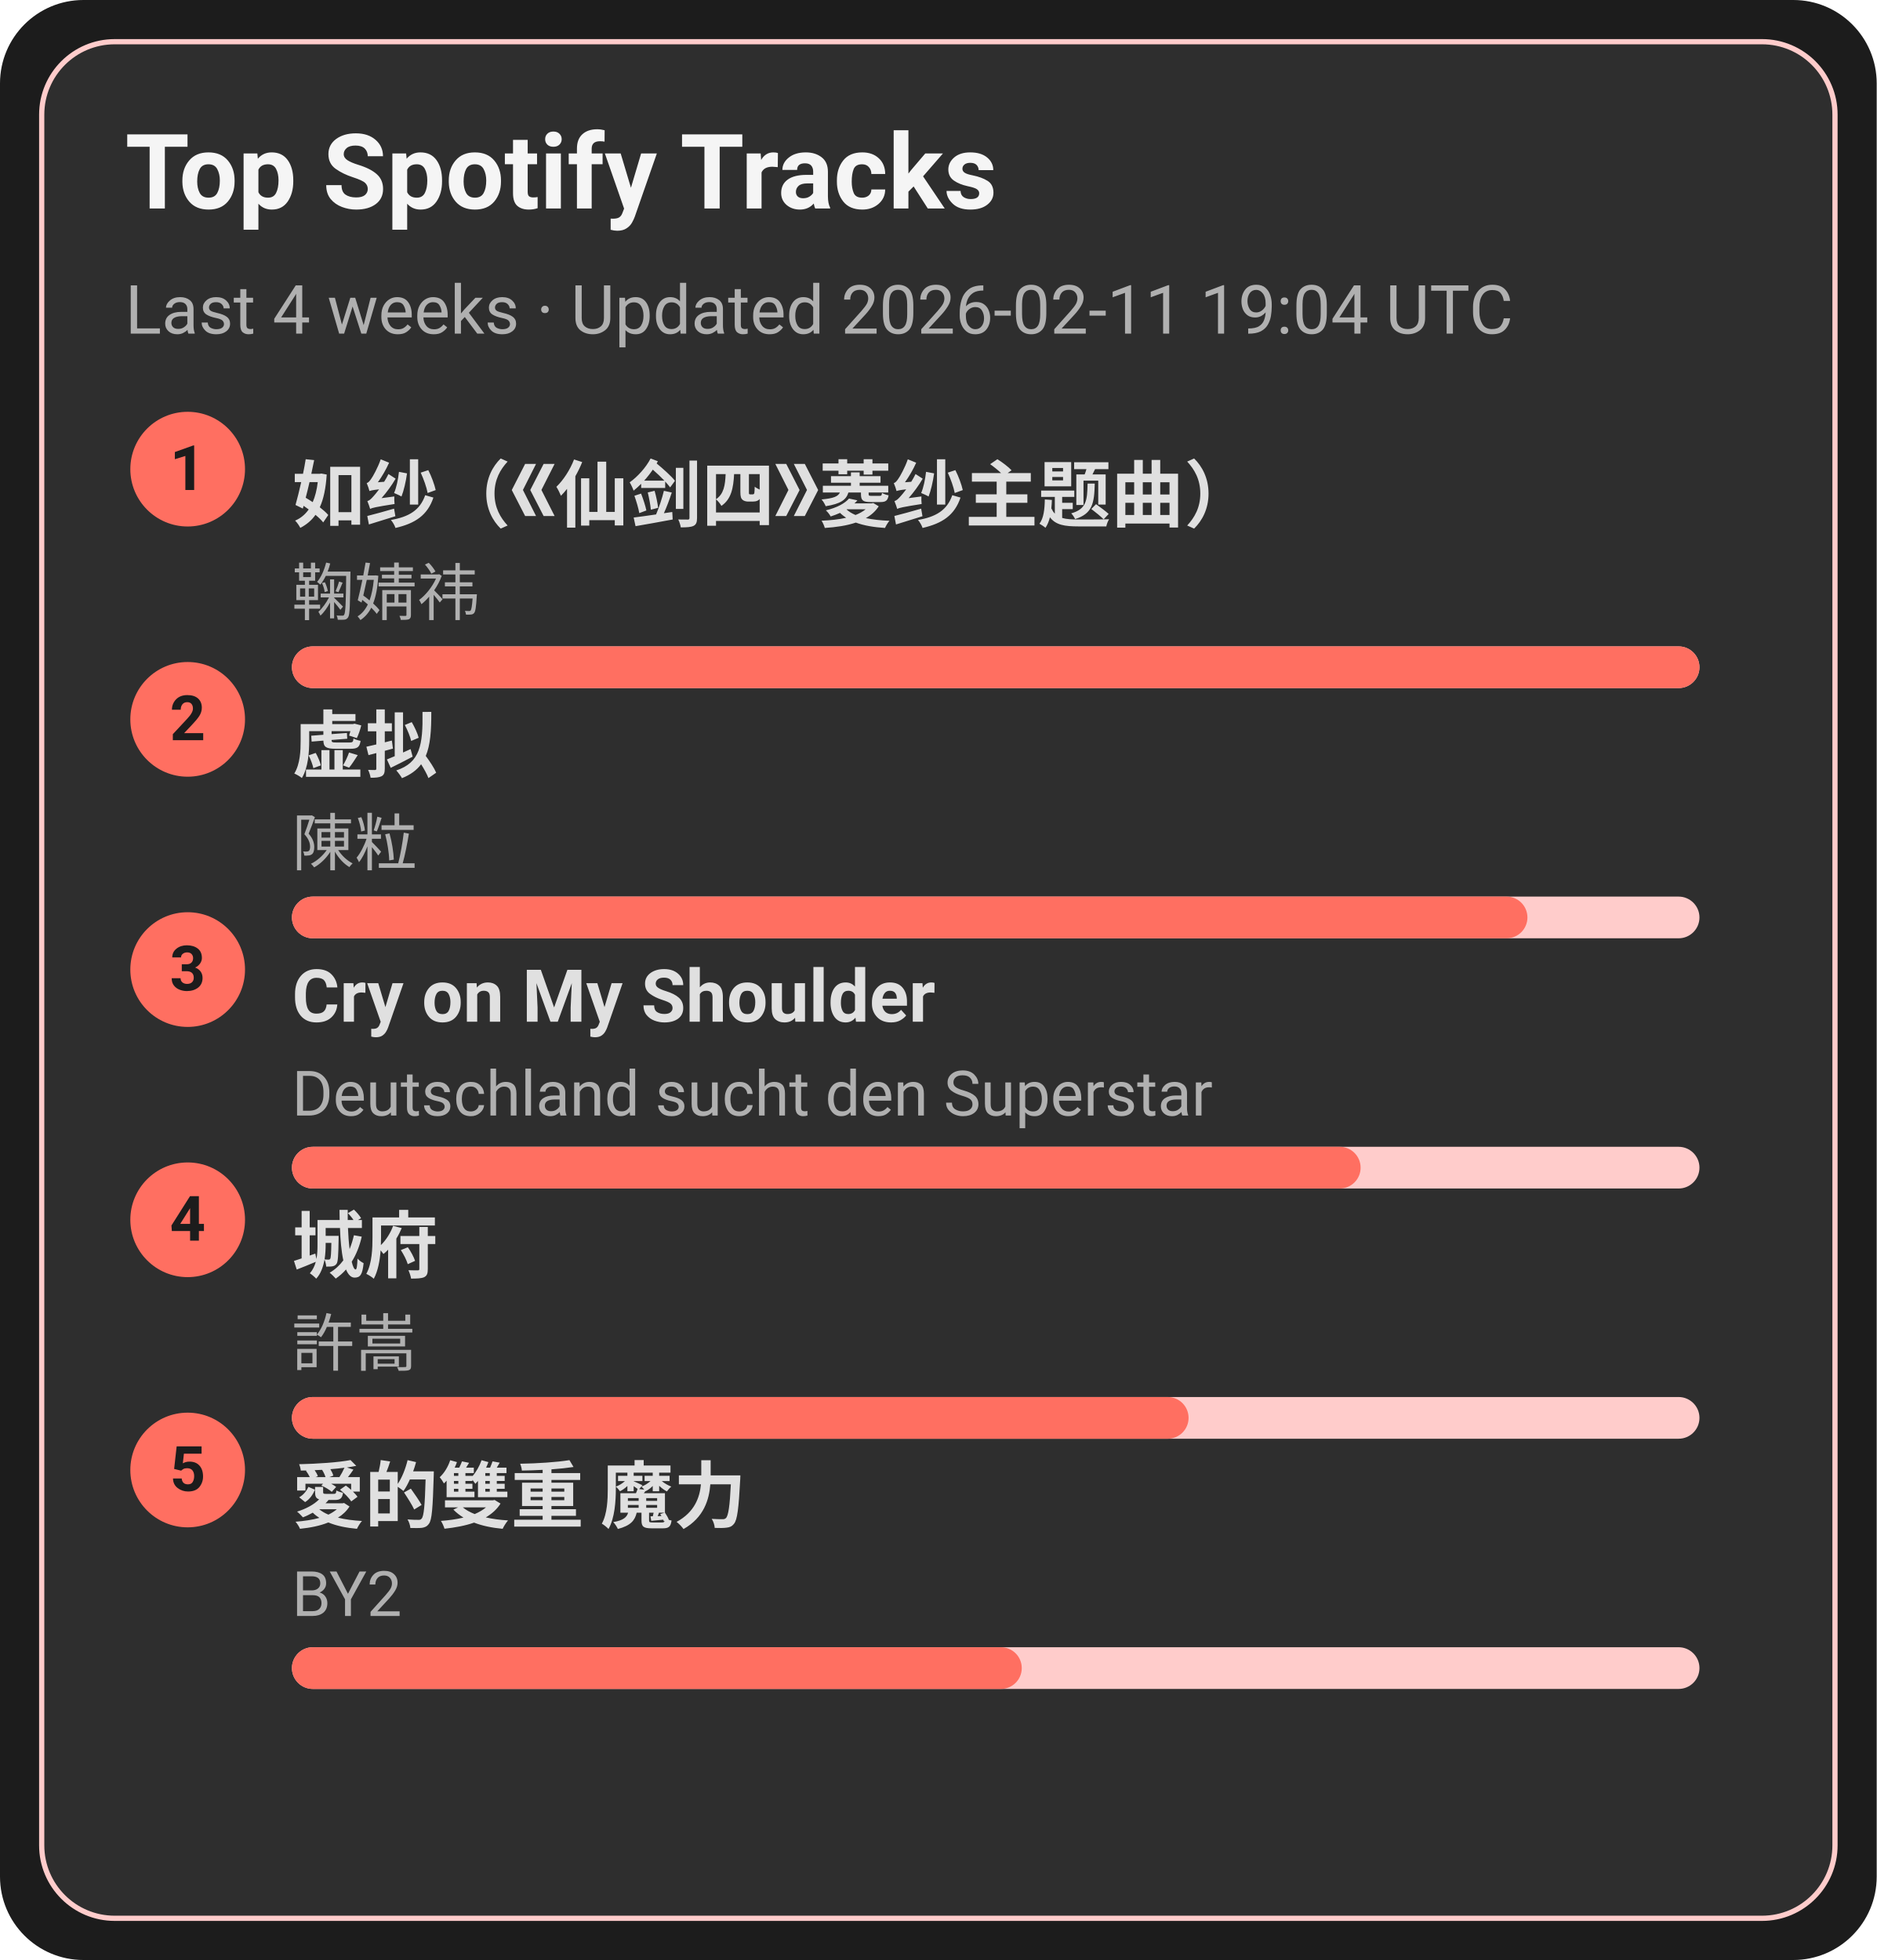
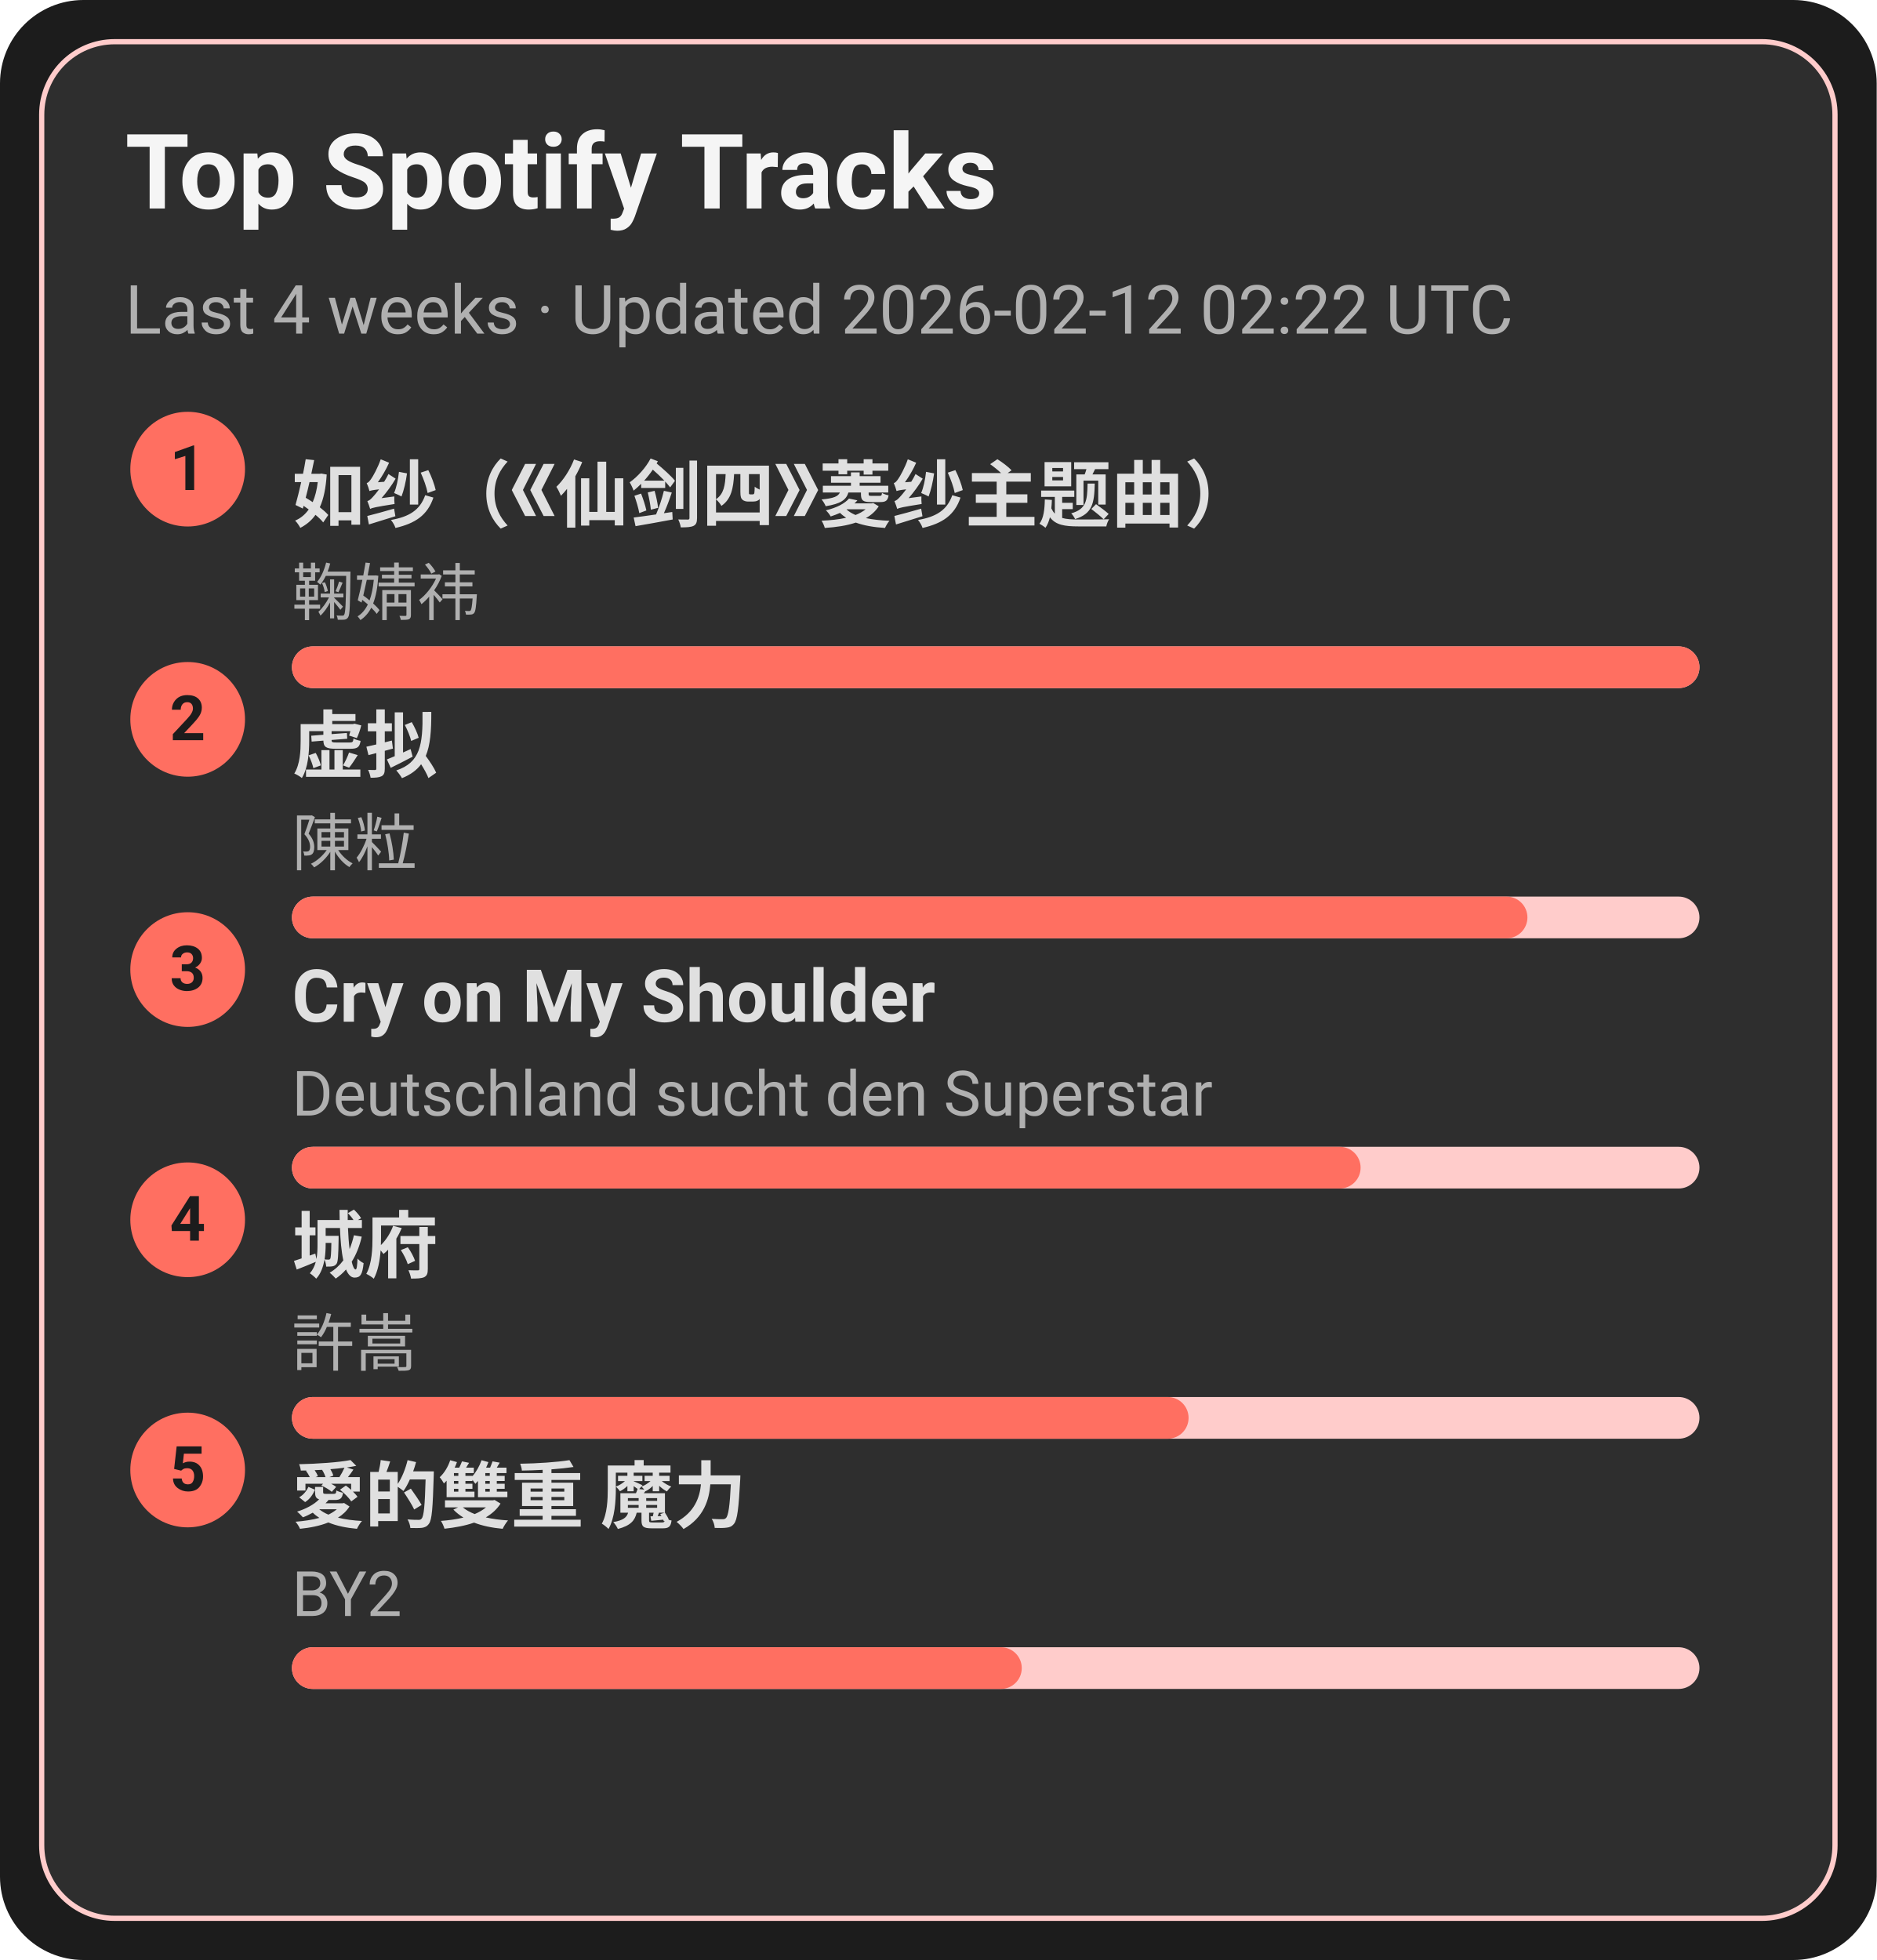
<svg xmlns="http://www.w3.org/2000/svg" width="360" height="376" viewBox="0 0 360 376">
  <style>text{font-family:-apple-system,BlinkMacSystemFont,Segoe UI,Roboto,Ubuntu,Helvetica Neue,Arial,Noto Sans,sans-serif}</style>
  <rect width="360" height="376" rx="16" fill="#1c1c1c" />
  <rect x="8" y="8" width="344" height="360" rx="14" fill="#2e2e2e" stroke="#ffcccb" />
  <text x="24" y="40" font-size="20" fill="#f5f5f5" font-weight="600">Top Spotify Tracks</text>
-   <text x="24" y="64" font-size="13" fill="#b0b0b0">Last 4 weeks · Updated 2026-02-11 19:04 UTC</text>
+   <text x="24" y="64" font-size="13" fill="#b0b0b0">Last 4 weeks · Updated 2026-02-12 02:22 UTC</text>
  <circle cx="36" cy="90" r="11" fill="#ff6f61" />
  <text x="36" y="94" text-anchor="middle" font-size="12" fill="#1c1c1c" font-weight="700">1</text>
  <a href="https://open.spotify.com/track/69FUNgvEVkNbHq43lgvdme" target="_blank" rel="noopener noreferrer">
    <text x="56" y="100" font-size="14" fill="#e0e0e0" font-weight="600">如纱（《仙剑四》菱纱主题曲）</text>
  </a>
  <text x="56" y="118" font-size="12" fill="#b0b0b0">鞠婧祎</text>
  <rect x="56" y="124" width="270" height="8" rx="4" fill="#ffcccb" />
  <rect x="56" y="124" width="270" height="8" rx="4" fill="#ff6f61" />
  <circle cx="36" cy="138" r="11" fill="#ff6f61" />
  <text x="36" y="142" text-anchor="middle" font-size="12" fill="#1c1c1c" font-weight="700">2</text>
  <a href="https://open.spotify.com/track/5l9sg05BhpfsdLfRvjGsAf" target="_blank" rel="noopener noreferrer">
    <text x="56" y="148" font-size="14" fill="#e0e0e0" font-weight="600">虚拟</text>
  </a>
  <text x="56" y="166" font-size="12" fill="#b0b0b0">陳粒</text>
  <rect x="56" y="172" width="270" height="8" rx="4" fill="#ffcccb" />
  <rect x="56" y="172" width="237" height="8" rx="4" fill="#ff6f61" />
  <circle cx="36" cy="186" r="11" fill="#ff6f61" />
  <text x="36" y="190" text-anchor="middle" font-size="12" fill="#1c1c1c" font-weight="700">3</text>
  <a href="https://open.spotify.com/track/6usmG2MoD0C0Lc2pNgCVWV" target="_blank" rel="noopener noreferrer">
    <text x="56" y="196" font-size="14" fill="#e0e0e0" font-weight="600">Cry on My Shoulder</text>
  </a>
  <text x="56" y="214" font-size="12" fill="#b0b0b0">Deutschland sucht den Superstar</text>
  <rect x="56" y="220" width="270" height="8" rx="4" fill="#ffcccb" />
  <rect x="56" y="220" width="205" height="8" rx="4" fill="#ff6f61" />
  <circle cx="36" cy="234" r="11" fill="#ff6f61" />
  <text x="36" y="238" text-anchor="middle" font-size="12" fill="#1c1c1c" font-weight="700">4</text>
  <a href="https://open.spotify.com/track/4AmlSf7hye0QVpnHCcEoEw" target="_blank" rel="noopener noreferrer">
    <text x="56" y="244" font-size="14" fill="#e0e0e0" font-weight="600">城府</text>
  </a>
  <text x="56" y="262" font-size="12" fill="#b0b0b0">許嵩</text>
  <rect x="56" y="268" width="270" height="8" rx="4" fill="#ffcccb" />
  <rect x="56" y="268" width="172" height="8" rx="4" fill="#ff6f61" />
  <circle cx="36" cy="282" r="11" fill="#ff6f61" />
  <text x="36" y="286" text-anchor="middle" font-size="12" fill="#1c1c1c" font-weight="700">5</text>
  <a href="https://open.spotify.com/track/0yYmS4k3R0TTdDhvOBxRVp" target="_blank" rel="noopener noreferrer">
    <text x="56" y="292" font-size="14" fill="#e0e0e0" font-weight="600">愛的雙重 魔力</text>
  </a>
  <text x="56" y="310" font-size="12" fill="#b0b0b0">BY2</text>
  <rect x="56" y="316" width="270" height="8" rx="4" fill="#ffcccb" />
  <rect x="56" y="316" width="140" height="8" rx="4" fill="#ff6f61" />
</svg>
